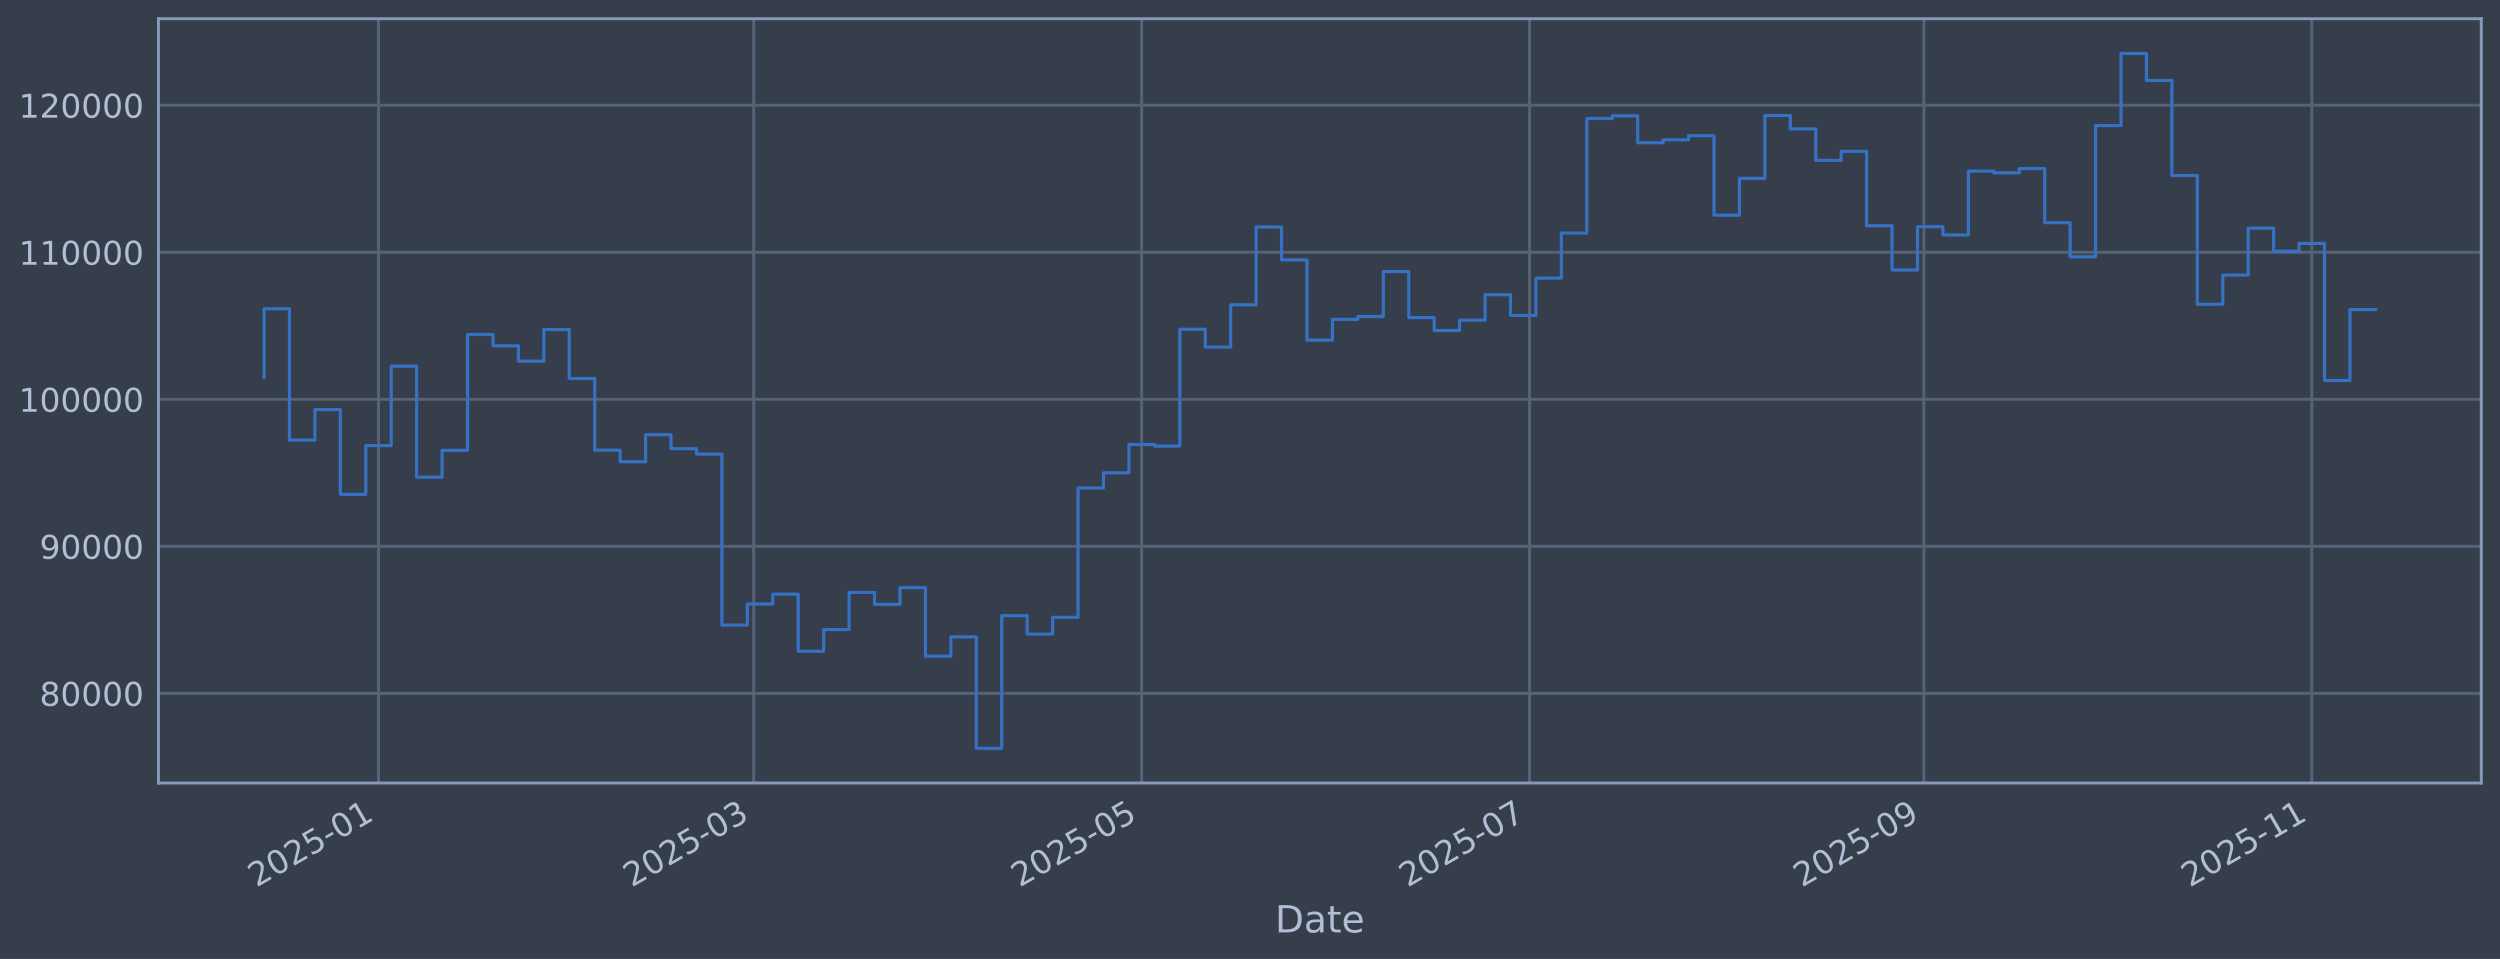
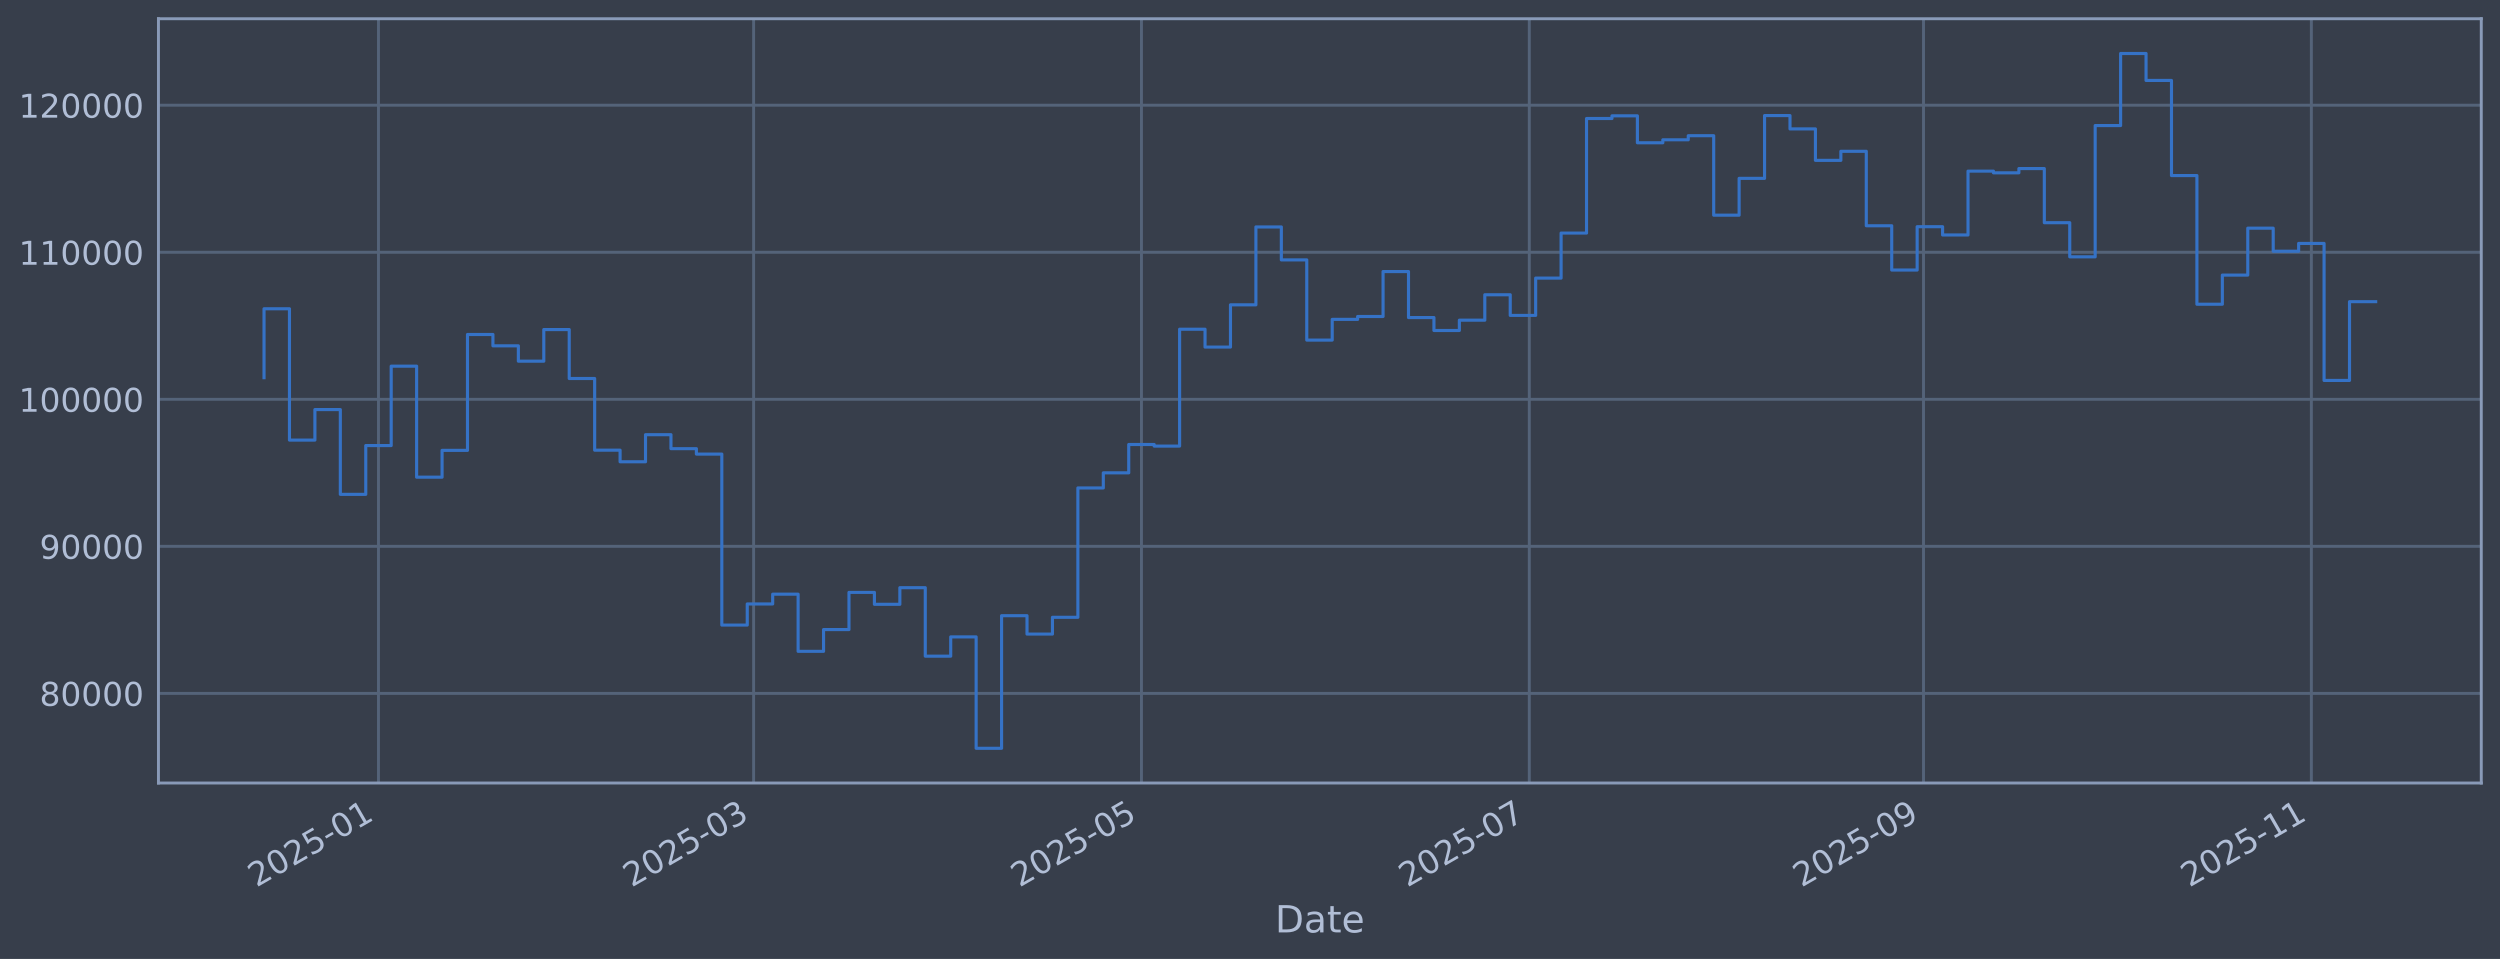
<svg xmlns="http://www.w3.org/2000/svg" xmlns:xlink="http://www.w3.org/1999/xlink" width="960.9pt" height="368.58pt" viewBox="0 0 960.9 368.58" version="1.1">
  <defs>
    <style type="text/css">*{stroke-linejoin: round; stroke-linecap: butt}</style>
  </defs>
  <g id="figure_1">
    <g id="patch_1">
      <path d="M 0 368.58  L 960.9 368.58  L 960.9 0  L 0 0  z " style="fill: #373e4b" />
    </g>
    <g id="axes_1">
      <g id="patch_2">
        <path d="M 60.901 300.96  L 953.701 300.96  L 953.701 7.2  L 60.901 7.2  z " style="fill: #373e4b" />
      </g>
      <g id="matplotlib.axis_1">
        <g id="xtick_1">
          <g id="line2d_1">
-             <path d="M 145.481 300.96  L 145.481 7.2  " clip-path="url(#p8fa1bfcf19)" style="fill: none; stroke: #546379; stroke-width: 1.12; stroke-linecap: square" />
+             <path d="M 145.471 300.96  L 145.471 7.2  " clip-path="url(#pf43f67af55)" style="fill: none; stroke: #546379; stroke-width: 1.12; stroke-linecap: square" />
          </g>
          <g id="line2d_2" />
          <g id="text_1">
-             <g style="fill: #b1bed6" transform="translate(98.57737 341.1745) rotate(-30) scale(0.126 -0.126)">
+             <g style="fill: #b1bed6" transform="translate(98.56788 341.1745) rotate(-30) scale(0.126 -0.126)">
              <defs>
                <path id="DejaVuSans-32" d="M 1228 531  L 3431 531  L 3431 0  L 469 0  L 469 531  Q 828 903 1448 1529  Q 2069 2156 2228 2338  Q 2531 2678 2651 2914  Q 2772 3150 2772 3378  Q 2772 3750 2511 3984  Q 2250 4219 1831 4219  Q 1534 4219 1204 4116  Q 875 4013 500 3803  L 500 4441  Q 881 4594 1212 4672  Q 1544 4750 1819 4750  Q 2544 4750 2975 4387  Q 3406 4025 3406 3419  Q 3406 3131 3298 2873  Q 3191 2616 2906 2266  Q 2828 2175 2409 1742  Q 1991 1309 1228 531  z " transform="scale(0.015625)" />
                <path id="DejaVuSans-30" d="M 2034 4250  Q 1547 4250 1301 3770  Q 1056 3291 1056 2328  Q 1056 1369 1301 889  Q 1547 409 2034 409  Q 2525 409 2770 889  Q 3016 1369 3016 2328  Q 3016 3291 2770 3770  Q 2525 4250 2034 4250  z M 2034 4750  Q 2819 4750 3233 4129  Q 3647 3509 3647 2328  Q 3647 1150 3233 529  Q 2819 -91 2034 -91  Q 1250 -91 836 529  Q 422 1150 422 2328  Q 422 3509 836 4129  Q 1250 4750 2034 4750  z " transform="scale(0.015625)" />
                <path id="DejaVuSans-35" d="M 691 4666  L 3169 4666  L 3169 4134  L 1269 4134  L 1269 2991  Q 1406 3038 1543 3061  Q 1681 3084 1819 3084  Q 2600 3084 3056 2656  Q 3513 2228 3513 1497  Q 3513 744 3044 326  Q 2575 -91 1722 -91  Q 1428 -91 1123 -41  Q 819 9 494 109  L 494 744  Q 775 591 1075 516  Q 1375 441 1709 441  Q 2250 441 2565 725  Q 2881 1009 2881 1497  Q 2881 1984 2565 2268  Q 2250 2553 1709 2553  Q 1456 2553 1204 2497  Q 953 2441 691 2322  L 691 4666  z " transform="scale(0.015625)" />
                <path id="DejaVuSans-2d" d="M 313 2009  L 1997 2009  L 1997 1497  L 313 1497  L 313 2009  z " transform="scale(0.015625)" />
                <path id="DejaVuSans-31" d="M 794 531  L 1825 531  L 1825 4091  L 703 3866  L 703 4441  L 1819 4666  L 2450 4666  L 2450 531  L 3481 531  L 3481 0  L 794 0  L 794 531  z " transform="scale(0.015625)" />
              </defs>
              <use xlink:href="#DejaVuSans-32" />
              <use xlink:href="#DejaVuSans-30" transform="translate(63.62305 0)" />
              <use xlink:href="#DejaVuSans-32" transform="translate(127.2461 0)" />
              <use xlink:href="#DejaVuSans-35" transform="translate(190.8691 0)" />
              <use xlink:href="#DejaVuSans-2d" transform="translate(254.4922 0)" />
              <use xlink:href="#DejaVuSans-30" transform="translate(290.5762 0)" />
              <use xlink:href="#DejaVuSans-31" transform="translate(354.1992 0)" />
            </g>
          </g>
        </g>
        <g id="xtick_2">
          <g id="line2d_3">
-             <path d="M 289.697 300.96  L 289.697 7.2  " clip-path="url(#p8fa1bfcf19)" style="fill: none; stroke: #546379; stroke-width: 1.12; stroke-linecap: square" />
+             <path d="M 289.657 300.96  L 289.657 7.2  " clip-path="url(#pf43f67af55)" style="fill: none; stroke: #546379; stroke-width: 1.12; stroke-linecap: square" />
          </g>
          <g id="line2d_4" />
          <g id="text_2">
-             <g style="fill: #b1bed6" transform="translate(242.7941 341.1745) rotate(-30) scale(0.126 -0.126)">
+             <g style="fill: #b1bed6" transform="translate(242.7535 341.1745) rotate(-30) scale(0.126 -0.126)">
              <defs>
                <path id="DejaVuSans-33" d="M 2597 2516  Q 3050 2419 3304 2112  Q 3559 1806 3559 1356  Q 3559 666 3084 287  Q 2609 -91 1734 -91  Q 1441 -91 1130 -33  Q 819 25 488 141  L 488 750  Q 750 597 1062 519  Q 1375 441 1716 441  Q 2309 441 2620 675  Q 2931 909 2931 1356  Q 2931 1769 2642 2001  Q 2353 2234 1838 2234  L 1294 2234  L 1294 2753  L 1863 2753  Q 2328 2753 2575 2939  Q 2822 3125 2822 3475  Q 2822 3834 2567 4026  Q 2313 4219 1838 4219  Q 1578 4219 1281 4162  Q 984 4106 628 3988  L 628 4550  Q 988 4650 1302 4700  Q 1616 4750 1894 4750  Q 2613 4750 3031 4423  Q 3450 4097 3450 3541  Q 3450 3153 3228 2886  Q 3006 2619 2597 2516  z " transform="scale(0.015625)" />
              </defs>
              <use xlink:href="#DejaVuSans-32" />
              <use xlink:href="#DejaVuSans-30" transform="translate(63.62305 0)" />
              <use xlink:href="#DejaVuSans-32" transform="translate(127.2461 0)" />
              <use xlink:href="#DejaVuSans-35" transform="translate(190.8691 0)" />
              <use xlink:href="#DejaVuSans-2d" transform="translate(254.4922 0)" />
              <use xlink:href="#DejaVuSans-30" transform="translate(290.5762 0)" />
              <use xlink:href="#DejaVuSans-33" transform="translate(354.1992 0)" />
            </g>
          </g>
        </g>
        <g id="xtick_3">
          <g id="line2d_5">
-             <path d="M 438.803 300.96  L 438.803 7.2  " clip-path="url(#p8fa1bfcf19)" style="fill: none; stroke: #546379; stroke-width: 1.12; stroke-linecap: square" />
+             <path d="M 438.73 300.96  L 438.73 7.2  " clip-path="url(#pf43f67af55)" style="fill: none; stroke: #546379; stroke-width: 1.12; stroke-linecap: square" />
          </g>
          <g id="line2d_6" />
          <g id="text_3">
-             <g style="fill: #b1bed6" transform="translate(391.8996 341.1745) rotate(-30) scale(0.126 -0.126)">
+             <g style="fill: #b1bed6" transform="translate(391.8268 341.1745) rotate(-30) scale(0.126 -0.126)">
              <use xlink:href="#DejaVuSans-32" />
              <use xlink:href="#DejaVuSans-30" transform="translate(63.62305 0)" />
              <use xlink:href="#DejaVuSans-32" transform="translate(127.2461 0)" />
              <use xlink:href="#DejaVuSans-35" transform="translate(190.8691 0)" />
              <use xlink:href="#DejaVuSans-2d" transform="translate(254.4922 0)" />
              <use xlink:href="#DejaVuSans-30" transform="translate(290.5762 0)" />
              <use xlink:href="#DejaVuSans-35" transform="translate(354.1992 0)" />
            </g>
          </g>
        </g>
        <g id="xtick_4">
          <g id="line2d_7">
-             <path d="M 587.908 300.96  L 587.908 7.2  " clip-path="url(#p8fa1bfcf19)" style="fill: none; stroke: #546379; stroke-width: 1.12; stroke-linecap: square" />
+             <path d="M 587.803 300.96  L 587.803 7.2  " clip-path="url(#pf43f67af55)" style="fill: none; stroke: #546379; stroke-width: 1.12; stroke-linecap: square" />
          </g>
          <g id="line2d_8" />
          <g id="text_4">
-             <g style="fill: #b1bed6" transform="translate(541.005 341.1745) rotate(-30) scale(0.126 -0.126)">
+             <g style="fill: #b1bed6" transform="translate(540.9001 341.1745) rotate(-30) scale(0.126 -0.126)">
              <defs>
                <path id="DejaVuSans-37" d="M 525 4666  L 3525 4666  L 3525 4397  L 1831 0  L 1172 0  L 2766 4134  L 525 4134  L 525 4666  z " transform="scale(0.015625)" />
              </defs>
              <use xlink:href="#DejaVuSans-32" />
              <use xlink:href="#DejaVuSans-30" transform="translate(63.62305 0)" />
              <use xlink:href="#DejaVuSans-32" transform="translate(127.2461 0)" />
              <use xlink:href="#DejaVuSans-35" transform="translate(190.8691 0)" />
              <use xlink:href="#DejaVuSans-2d" transform="translate(254.4922 0)" />
              <use xlink:href="#DejaVuSans-30" transform="translate(290.5762 0)" />
              <use xlink:href="#DejaVuSans-37" transform="translate(354.1992 0)" />
            </g>
          </g>
        </g>
        <g id="xtick_5">
          <g id="line2d_9">
-             <path d="M 739.458 300.96  L 739.458 7.2  " clip-path="url(#p8fa1bfcf19)" style="fill: none; stroke: #546379; stroke-width: 1.12; stroke-linecap: square" />
+             <path d="M 739.32 300.96  L 739.32 7.2  " clip-path="url(#pf43f67af55)" style="fill: none; stroke: #546379; stroke-width: 1.12; stroke-linecap: square" />
          </g>
          <g id="line2d_10" />
          <g id="text_5">
-             <g style="fill: #b1bed6" transform="translate(692.5548 341.1745) rotate(-30) scale(0.126 -0.126)">
+             <g style="fill: #b1bed6" transform="translate(692.4172 341.1745) rotate(-30) scale(0.126 -0.126)">
              <defs>
                <path id="DejaVuSans-39" d="M 703 97  L 703 672  Q 941 559 1184 500  Q 1428 441 1663 441  Q 2288 441 2617 861  Q 2947 1281 2994 2138  Q 2813 1869 2534 1725  Q 2256 1581 1919 1581  Q 1219 1581 811 2004  Q 403 2428 403 3163  Q 403 3881 828 4315  Q 1253 4750 1959 4750  Q 2769 4750 3195 4129  Q 3622 3509 3622 2328  Q 3622 1225 3098 567  Q 2575 -91 1691 -91  Q 1453 -91 1209 -44  Q 966 3 703 97  z M 1959 2075  Q 2384 2075 2632 2365  Q 2881 2656 2881 3163  Q 2881 3666 2632 3958  Q 2384 4250 1959 4250  Q 1534 4250 1286 3958  Q 1038 3666 1038 3163  Q 1038 2656 1286 2365  Q 1534 2075 1959 2075  z " transform="scale(0.015625)" />
              </defs>
              <use xlink:href="#DejaVuSans-32" />
              <use xlink:href="#DejaVuSans-30" transform="translate(63.62305 0)" />
              <use xlink:href="#DejaVuSans-32" transform="translate(127.2461 0)" />
              <use xlink:href="#DejaVuSans-35" transform="translate(190.8691 0)" />
              <use xlink:href="#DejaVuSans-2d" transform="translate(254.4922 0)" />
              <use xlink:href="#DejaVuSans-30" transform="translate(290.5762 0)" />
              <use xlink:href="#DejaVuSans-39" transform="translate(354.1992 0)" />
            </g>
          </g>
        </g>
        <g id="xtick_6">
          <g id="line2d_11">
-             <path d="M 888.564 300.96  L 888.564 7.2  " clip-path="url(#p8fa1bfcf19)" style="fill: none; stroke: #546379; stroke-width: 1.12; stroke-linecap: square" />
+             <path d="M 888.394 300.96  L 888.394 7.2  " clip-path="url(#pf43f67af55)" style="fill: none; stroke: #546379; stroke-width: 1.12; stroke-linecap: square" />
          </g>
          <g id="line2d_12" />
          <g id="text_6">
-             <g style="fill: #b1bed6" transform="translate(841.6603 341.1745) rotate(-30) scale(0.126 -0.126)">
+             <g style="fill: #b1bed6" transform="translate(841.4904 341.1745) rotate(-30) scale(0.126 -0.126)">
              <use xlink:href="#DejaVuSans-32" />
              <use xlink:href="#DejaVuSans-30" transform="translate(63.62305 0)" />
              <use xlink:href="#DejaVuSans-32" transform="translate(127.2461 0)" />
              <use xlink:href="#DejaVuSans-35" transform="translate(190.8691 0)" />
              <use xlink:href="#DejaVuSans-2d" transform="translate(254.4922 0)" />
              <use xlink:href="#DejaVuSans-31" transform="translate(290.5762 0)" />
              <use xlink:href="#DejaVuSans-31" transform="translate(354.1992 0)" />
            </g>
          </g>
        </g>
        <g id="text_7">
          <g style="fill: #b1bed6" transform="translate(490.0914 358.3856) scale(0.144 -0.144)">
            <defs>
              <path id="DejaVuSans-44" d="M 1259 4147  L 1259 519  L 2022 519  Q 2988 519 3436 956  Q 3884 1394 3884 2338  Q 3884 3275 3436 3711  Q 2988 4147 2022 4147  L 1259 4147  z M 628 4666  L 1925 4666  Q 3281 4666 3915 4102  Q 4550 3538 4550 2338  Q 4550 1131 3912 565  Q 3275 0 1925 0  L 628 0  L 628 4666  z " transform="scale(0.015625)" />
              <path id="DejaVuSans-61" d="M 2194 1759  Q 1497 1759 1228 1600  Q 959 1441 959 1056  Q 959 750 1161 570  Q 1363 391 1709 391  Q 2188 391 2477 730  Q 2766 1069 2766 1631  L 2766 1759  L 2194 1759  z M 3341 1997  L 3341 0  L 2766 0  L 2766 531  Q 2569 213 2275 61  Q 1981 -91 1556 -91  Q 1019 -91 701 211  Q 384 513 384 1019  Q 384 1609 779 1909  Q 1175 2209 1959 2209  L 2766 2209  L 2766 2266  Q 2766 2663 2505 2880  Q 2244 3097 1772 3097  Q 1472 3097 1187 3025  Q 903 2953 641 2809  L 641 3341  Q 956 3463 1253 3523  Q 1550 3584 1831 3584  Q 2591 3584 2966 3190  Q 3341 2797 3341 1997  z " transform="scale(0.015625)" />
              <path id="DejaVuSans-74" d="M 1172 4494  L 1172 3500  L 2356 3500  L 2356 3053  L 1172 3053  L 1172 1153  Q 1172 725 1289 603  Q 1406 481 1766 481  L 2356 481  L 2356 0  L 1766 0  Q 1100 0 847 248  Q 594 497 594 1153  L 594 3053  L 172 3053  L 172 3500  L 594 3500  L 594 4494  L 1172 4494  z " transform="scale(0.015625)" />
              <path id="DejaVuSans-65" d="M 3597 1894  L 3597 1613  L 953 1613  Q 991 1019 1311 708  Q 1631 397 2203 397  Q 2534 397 2845 478  Q 3156 559 3463 722  L 3463 178  Q 3153 47 2828 -22  Q 2503 -91 2169 -91  Q 1331 -91 842 396  Q 353 884 353 1716  Q 353 2575 817 3079  Q 1281 3584 2069 3584  Q 2775 3584 3186 3129  Q 3597 2675 3597 1894  z M 3022 2063  Q 3016 2534 2758 2815  Q 2500 3097 2075 3097  Q 1594 3097 1305 2825  Q 1016 2553 972 2059  L 3022 2063  z " transform="scale(0.015625)" />
            </defs>
            <use xlink:href="#DejaVuSans-44" />
            <use xlink:href="#DejaVuSans-61" transform="translate(77.00195 0)" />
            <use xlink:href="#DejaVuSans-74" transform="translate(138.2812 0)" />
            <use xlink:href="#DejaVuSans-65" transform="translate(177.4902 0)" />
          </g>
        </g>
      </g>
      <g id="matplotlib.axis_2">
        <g id="ytick_1">
          <g id="line2d_13">
-             <path d="M 60.901 266.507  L 953.701 266.507  " clip-path="url(#p8fa1bfcf19)" style="fill: none; stroke: #546379; stroke-width: 1.12; stroke-linecap: square" />
+             <path d="M 60.901 266.507  L 953.701 266.507  " clip-path="url(#pf43f67af55)" style="fill: none; stroke: #546379; stroke-width: 1.12; stroke-linecap: square" />
          </g>
          <g id="line2d_14" />
          <g id="text_8">
            <g style="fill: #b1bed6" transform="translate(15.21675 271.2944) scale(0.126 -0.126)">
              <defs>
                <path id="DejaVuSans-38" d="M 2034 2216  Q 1584 2216 1326 1975  Q 1069 1734 1069 1313  Q 1069 891 1326 650  Q 1584 409 2034 409  Q 2484 409 2743 651  Q 3003 894 3003 1313  Q 3003 1734 2745 1975  Q 2488 2216 2034 2216  z M 1403 2484  Q 997 2584 770 2862  Q 544 3141 544 3541  Q 544 4100 942 4425  Q 1341 4750 2034 4750  Q 2731 4750 3128 4425  Q 3525 4100 3525 3541  Q 3525 3141 3298 2862  Q 3072 2584 2669 2484  Q 3125 2378 3379 2068  Q 3634 1759 3634 1313  Q 3634 634 3220 271  Q 2806 -91 2034 -91  Q 1263 -91 848 271  Q 434 634 434 1313  Q 434 1759 690 2068  Q 947 2378 1403 2484  z M 1172 3481  Q 1172 3119 1398 2916  Q 1625 2713 2034 2713  Q 2441 2713 2670 2916  Q 2900 3119 2900 3481  Q 2900 3844 2670 4047  Q 2441 4250 2034 4250  Q 1625 4250 1398 4047  Q 1172 3844 1172 3481  z " transform="scale(0.015625)" />
              </defs>
              <use xlink:href="#DejaVuSans-38" />
              <use xlink:href="#DejaVuSans-30" transform="translate(63.62305 0)" />
              <use xlink:href="#DejaVuSans-30" transform="translate(127.2461 0)" />
              <use xlink:href="#DejaVuSans-30" transform="translate(190.8691 0)" />
              <use xlink:href="#DejaVuSans-30" transform="translate(254.4922 0)" />
            </g>
          </g>
        </g>
        <g id="ytick_2">
          <g id="line2d_15">
-             <path d="M 60.901 209.991  L 953.701 209.991  " clip-path="url(#p8fa1bfcf19)" style="fill: none; stroke: #546379; stroke-width: 1.12; stroke-linecap: square" />
+             <path d="M 60.901 209.991  L 953.701 209.991  " clip-path="url(#pf43f67af55)" style="fill: none; stroke: #546379; stroke-width: 1.12; stroke-linecap: square" />
          </g>
          <g id="line2d_16" />
          <g id="text_9">
            <g style="fill: #b1bed6" transform="translate(15.21675 214.7784) scale(0.126 -0.126)">
              <use xlink:href="#DejaVuSans-39" />
              <use xlink:href="#DejaVuSans-30" transform="translate(63.62305 0)" />
              <use xlink:href="#DejaVuSans-30" transform="translate(127.2461 0)" />
              <use xlink:href="#DejaVuSans-30" transform="translate(190.8691 0)" />
              <use xlink:href="#DejaVuSans-30" transform="translate(254.4922 0)" />
            </g>
          </g>
        </g>
        <g id="ytick_3">
          <g id="line2d_17">
-             <path d="M 60.901 153.475  L 953.701 153.475  " clip-path="url(#p8fa1bfcf19)" style="fill: none; stroke: #546379; stroke-width: 1.12; stroke-linecap: square" />
+             <path d="M 60.901 153.475  L 953.701 153.475  " clip-path="url(#pf43f67af55)" style="fill: none; stroke: #546379; stroke-width: 1.12; stroke-linecap: square" />
          </g>
          <g id="line2d_18" />
          <g id="text_10">
            <g style="fill: #b1bed6" transform="translate(7.2 158.2624) scale(0.126 -0.126)">
              <use xlink:href="#DejaVuSans-31" />
              <use xlink:href="#DejaVuSans-30" transform="translate(63.62305 0)" />
              <use xlink:href="#DejaVuSans-30" transform="translate(127.2461 0)" />
              <use xlink:href="#DejaVuSans-30" transform="translate(190.8691 0)" />
              <use xlink:href="#DejaVuSans-30" transform="translate(254.4922 0)" />
              <use xlink:href="#DejaVuSans-30" transform="translate(318.1152 0)" />
            </g>
          </g>
        </g>
        <g id="ytick_4">
          <g id="line2d_19">
-             <path d="M 60.901 96.959  L 953.701 96.959  " clip-path="url(#p8fa1bfcf19)" style="fill: none; stroke: #546379; stroke-width: 1.12; stroke-linecap: square" />
+             <path d="M 60.901 96.959  L 953.701 96.959  " clip-path="url(#pf43f67af55)" style="fill: none; stroke: #546379; stroke-width: 1.12; stroke-linecap: square" />
          </g>
          <g id="line2d_20" />
          <g id="text_11">
            <g style="fill: #b1bed6" transform="translate(7.2 101.7464) scale(0.126 -0.126)">
              <use xlink:href="#DejaVuSans-31" />
              <use xlink:href="#DejaVuSans-31" transform="translate(63.62305 0)" />
              <use xlink:href="#DejaVuSans-30" transform="translate(127.2461 0)" />
              <use xlink:href="#DejaVuSans-30" transform="translate(190.8691 0)" />
              <use xlink:href="#DejaVuSans-30" transform="translate(254.4922 0)" />
              <use xlink:href="#DejaVuSans-30" transform="translate(318.1152 0)" />
            </g>
          </g>
        </g>
        <g id="ytick_5">
          <g id="line2d_21">
-             <path d="M 60.901 40.443  L 953.701 40.443  " clip-path="url(#p8fa1bfcf19)" style="fill: none; stroke: #546379; stroke-width: 1.12; stroke-linecap: square" />
+             <path d="M 60.901 40.443  L 953.701 40.443  " clip-path="url(#pf43f67af55)" style="fill: none; stroke: #546379; stroke-width: 1.12; stroke-linecap: square" />
          </g>
          <g id="line2d_22" />
          <g id="text_12">
            <g style="fill: #b1bed6" transform="translate(7.2 45.23038) scale(0.126 -0.126)">
              <use xlink:href="#DejaVuSans-31" />
              <use xlink:href="#DejaVuSans-32" transform="translate(63.62305 0)" />
              <use xlink:href="#DejaVuSans-30" transform="translate(127.2461 0)" />
              <use xlink:href="#DejaVuSans-30" transform="translate(190.8691 0)" />
              <use xlink:href="#DejaVuSans-30" transform="translate(254.4922 0)" />
              <use xlink:href="#DejaVuSans-30" transform="translate(318.1152 0)" />
            </g>
          </g>
        </g>
      </g>
      <g id="line2d_23">
-         <path d="M 101.482 145.181  L 101.482 118.684  L 111.26 118.684  L 111.26 169.15  L 121.037 169.15  L 121.037 157.431  L 130.815 157.431  L 130.815 190.005  L 140.592 190.005  L 140.592 171.257  L 150.369 171.257  L 150.369 140.741  L 160.147 140.741  L 160.147 183.414  L 169.924 183.414  L 169.924 173.103  L 179.702 173.103  L 179.702 128.558  L 189.479 128.558  L 189.479 132.92  L 199.256 132.92  L 199.256 138.823  L 209.034 138.823  L 209.034 126.664  L 218.811 126.664  L 218.811 145.48  L 228.589 145.48  L 228.589 173.026  L 238.366 173.026  L 238.366 177.483  L 248.143 177.483  L 248.143 167.075  L 257.921 167.075  L 257.921 172.449  L 267.698 172.449  L 267.698 174.529  L 277.476 174.529  L 277.476 240.251  L 287.253 240.251  L 287.253 232.136  L 297.03 232.136  L 297.03 228.384  L 306.808 228.384  L 306.808 250.348  L 316.585 250.348  L 316.585 241.982  L 326.363 241.982  L 326.363 227.695  L 336.14 227.695  L 336.14 232.275  L 345.917 232.275  L 345.917 225.885  L 355.695 225.885  L 355.695 252.202  L 365.472 252.202  L 365.472 244.794  L 375.25 244.794  L 375.25 287.607  L 385.027 287.607  L 385.027 236.648  L 394.805 236.648  L 394.805 243.711  L 404.582 243.711  L 404.582 237.274  L 414.359 237.274  L 414.359 187.55  L 424.137 187.55  L 424.137 181.744  L 433.914 181.744  L 433.914 170.843  L 443.692 170.843  L 443.692 171.457  L 453.469 171.457  L 453.469 126.538  L 463.246 126.538  L 463.246 133.4  L 473.024 133.4  L 473.024 117.165  L 482.801 117.165  L 482.801 87.226  L 492.579 87.226  L 492.579 99.891  L 502.356 99.891  L 502.356 130.713  L 512.133 130.713  L 512.133 122.762  L 521.911 122.762  L 521.911 121.64  L 531.688 121.64  L 531.688 104.371  L 541.466 104.371  L 541.466 122.06  L 551.243 122.06  L 551.243 127.024  L 561.02 127.024  L 561.02 123.068  L 570.798 123.068  L 570.798 113.291  L 580.575 113.291  L 580.575 121.228  L 590.353 121.228  L 590.353 106.889  L 600.13 106.889  L 600.13 89.583  L 609.907 89.583  L 609.907 45.556  L 619.685 45.556  L 619.685 44.53  L 629.462 44.53  L 629.462 54.873  L 639.24 54.873  L 639.24 53.734  L 649.017 53.734  L 649.017 52.167  L 658.795 52.167  L 658.795 82.708  L 668.572 82.708  L 668.572 68.563  L 678.349 68.563  L 678.349 44.425  L 688.127 44.425  L 688.127 49.554  L 697.904 49.554  L 697.904 61.631  L 707.682 61.631  L 707.682 58.15  L 717.459 58.15  L 717.459 86.767  L 727.236 86.767  L 727.236 103.793  L 737.014 103.793  L 737.014 87.139  L 746.791 87.139  L 746.791 90.316  L 756.569 90.316  L 756.569 65.776  L 766.346 65.776  L 766.346 66.427  L 776.123 66.427  L 776.123 64.794  L 785.901 64.794  L 785.901 85.598  L 795.678 85.598  L 795.678 98.718  L 805.456 98.718  L 805.456 48.256  L 815.233 48.256  L 815.233 20.553  L 825.01 20.553  L 825.01 30.924  L 834.788 30.924  L 834.788 67.478  L 844.565 67.478  L 844.565 116.932  L 854.343 116.932  L 854.343 105.73  L 864.12 105.73  L 864.12 87.704  L 873.897 87.704  L 873.897 96.572  L 883.675 96.572  L 883.675 93.557  L 893.452 93.557  L 893.452 146.227  L 903.23 146.227  L 903.23 118.993  L 913.119 118.993  L 913.119 118.993  " clip-path="url(#p8fa1bfcf19)" style="fill: none; stroke: #3572c6; stroke-width: 1.2; stroke-linecap: square" />
+         <path d="M 101.482 145.181  L 101.482 118.684  L 111.258 118.684  L 111.258 169.15  L 121.033 169.15  L 121.033 157.431  L 130.808 157.431  L 130.808 190.005  L 140.584 190.005  L 140.584 171.257  L 150.359 171.257  L 150.359 140.741  L 160.134 140.741  L 160.134 183.414  L 169.909 183.414  L 169.909 173.103  L 179.685 173.103  L 179.685 128.558  L 189.46 128.558  L 189.46 132.92  L 199.235 132.92  L 199.235 138.823  L 209.011 138.823  L 209.011 126.664  L 218.786 126.664  L 218.786 145.48  L 228.561 145.48  L 228.561 173.026  L 238.336 173.026  L 238.336 177.483  L 248.112 177.483  L 248.112 167.075  L 257.887 167.075  L 257.887 172.449  L 267.662 172.449  L 267.662 174.529  L 277.438 174.529  L 277.438 240.251  L 287.213 240.251  L 287.213 232.136  L 296.988 232.136  L 296.988 228.384  L 306.764 228.384  L 306.764 250.348  L 316.539 250.348  L 316.539 241.982  L 326.314 241.982  L 326.314 227.695  L 336.089 227.695  L 336.089 232.275  L 345.865 232.275  L 345.865 225.885  L 355.64 225.885  L 355.64 252.202  L 365.415 252.202  L 365.415 244.794  L 375.191 244.794  L 375.191 287.607  L 384.966 287.607  L 384.966 236.648  L 394.741 236.648  L 394.741 243.711  L 404.517 243.711  L 404.517 237.274  L 414.292 237.274  L 414.292 187.55  L 424.067 187.55  L 424.067 181.744  L 433.842 181.744  L 433.842 170.843  L 443.618 170.843  L 443.618 171.457  L 453.393 171.457  L 453.393 126.538  L 463.168 126.538  L 463.168 133.4  L 472.944 133.4  L 472.944 117.165  L 482.719 117.165  L 482.719 87.226  L 492.494 87.226  L 492.494 99.891  L 502.269 99.891  L 502.269 130.713  L 512.045 130.713  L 512.045 122.762  L 521.82 122.762  L 521.82 121.64  L 531.595 121.64  L 531.595 104.371  L 541.371 104.371  L 541.371 122.06  L 551.146 122.06  L 551.146 127.024  L 560.921 127.024  L 560.921 123.068  L 570.697 123.068  L 570.697 113.291  L 580.472 113.291  L 580.472 121.228  L 590.247 121.228  L 590.247 106.889  L 600.022 106.889  L 600.022 89.583  L 609.798 89.583  L 609.798 45.556  L 619.573 45.556  L 619.573 44.53  L 629.348 44.53  L 629.348 54.873  L 639.124 54.873  L 639.124 53.734  L 648.899 53.734  L 648.899 52.167  L 658.674 52.167  L 658.674 82.708  L 668.45 82.708  L 668.45 68.563  L 678.225 68.563  L 678.225 44.425  L 688 44.425  L 688 49.554  L 697.775 49.554  L 697.775 61.631  L 707.551 61.631  L 707.551 58.15  L 717.326 58.15  L 717.326 86.767  L 727.101 86.767  L 727.101 103.793  L 736.877 103.793  L 736.877 87.139  L 746.652 87.139  L 746.652 90.316  L 756.427 90.316  L 756.427 65.776  L 766.202 65.776  L 766.202 66.427  L 775.978 66.427  L 775.978 64.794  L 785.753 64.794  L 785.753 85.598  L 795.528 85.598  L 795.528 98.718  L 805.304 98.718  L 805.304 48.256  L 815.079 48.256  L 815.079 20.553  L 824.854 20.553  L 824.854 30.924  L 834.63 30.924  L 834.63 67.478  L 844.405 67.478  L 844.405 116.932  L 854.18 116.932  L 854.18 105.73  L 863.955 105.73  L 863.955 87.704  L 873.731 87.704  L 873.731 96.572  L 883.506 96.572  L 883.506 93.557  L 893.281 93.557  L 893.281 146.227  L 903.057 146.227  L 903.057 115.949  L 913.119 115.949  L 913.119 115.949  " clip-path="url(#pf43f67af55)" style="fill: none; stroke: #3572c6; stroke-width: 1.2; stroke-linecap: square" />
      </g>
      <g id="patch_3">
        <path d="M 60.901 300.96  L 60.901 7.2  " style="fill: none; stroke: #899ab8; stroke-width: 1.12; stroke-linejoin: miter; stroke-linecap: square" />
      </g>
      <g id="patch_4">
        <path d="M 953.701 300.96  L 953.701 7.2  " style="fill: none; stroke: #899ab8; stroke-width: 1.12; stroke-linejoin: miter; stroke-linecap: square" />
      </g>
      <g id="patch_5">
        <path d="M 60.901 300.96  L 953.701 300.96  " style="fill: none; stroke: #899ab8; stroke-width: 1.12; stroke-linejoin: miter; stroke-linecap: square" />
      </g>
      <g id="patch_6">
        <path d="M 60.901 7.2  L 953.701 7.2  " style="fill: none; stroke: #899ab8; stroke-width: 1.12; stroke-linejoin: miter; stroke-linecap: square" />
      </g>
    </g>
  </g>
  <defs>
-     <clipPath id="p8fa1bfcf19">
+     <clipPath id="pf43f67af55">
      <rect x="60.901" y="7.2" width="892.8" height="293.76" />
    </clipPath>
  </defs>
</svg>
